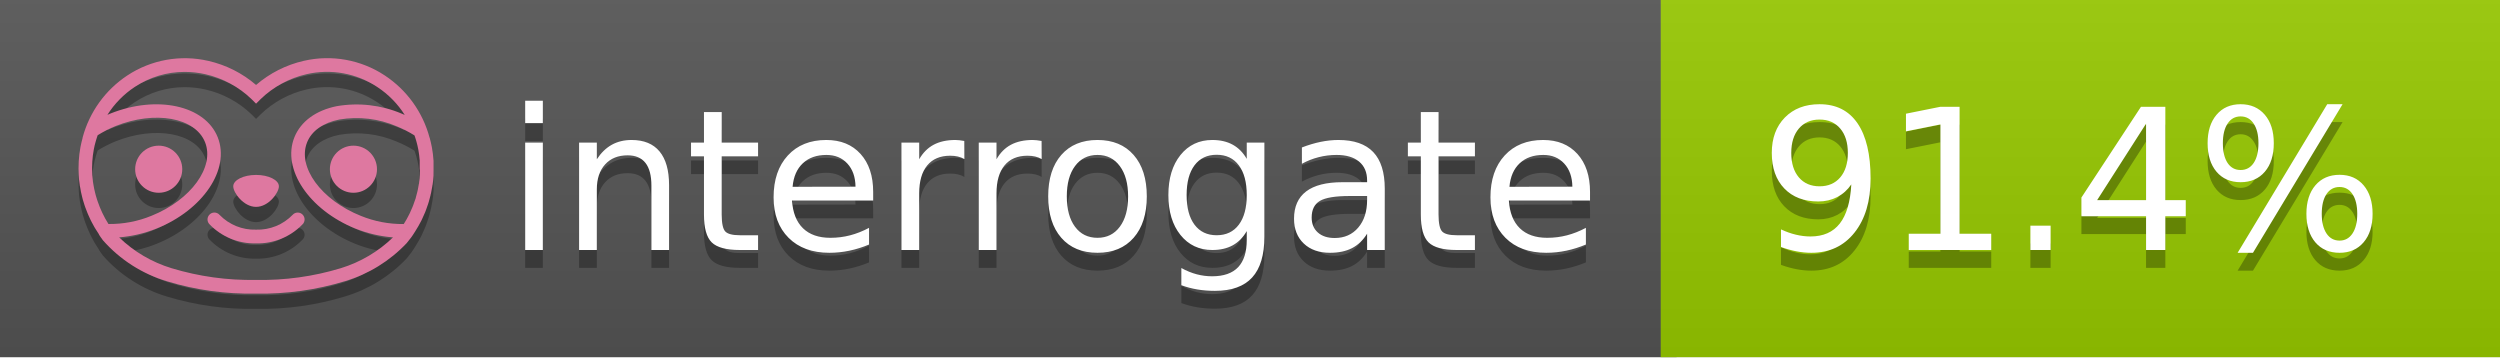
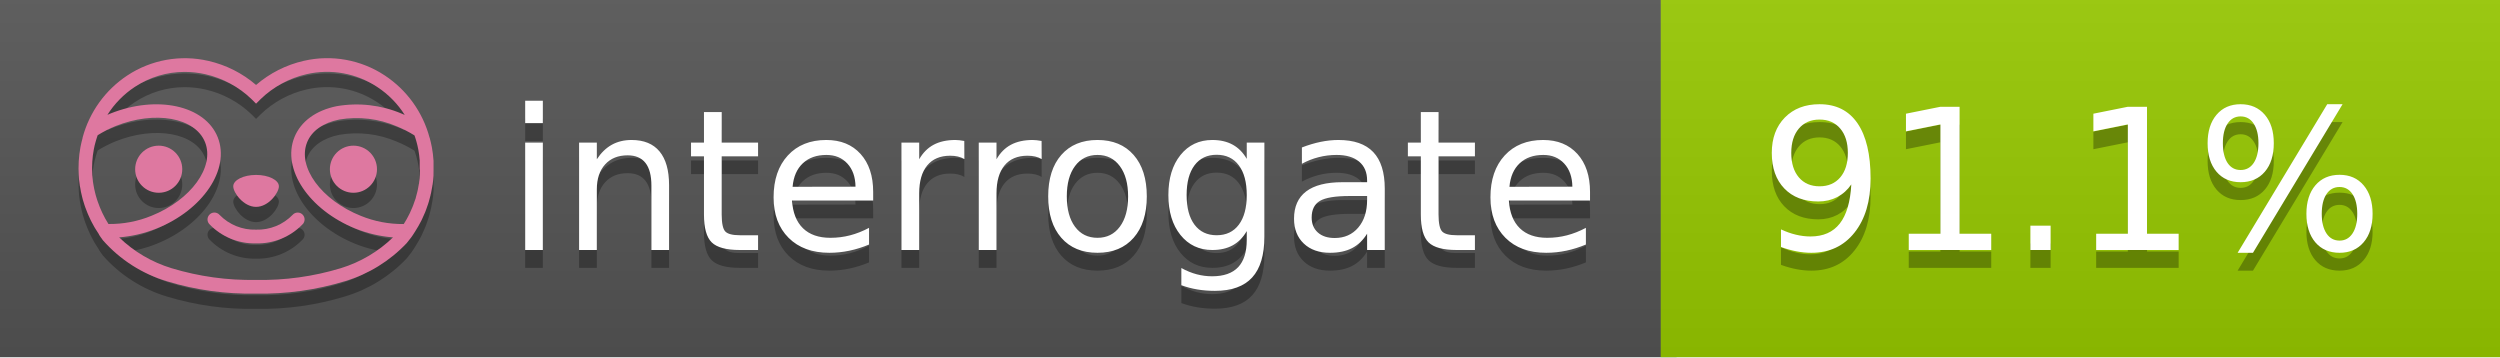
<svg xmlns="http://www.w3.org/2000/svg" width="140" height="20" viewBox="0 0 140 20" version="1.1" xml:space="preserve" style="fill-rule:evenodd;clip-rule:evenodd;stroke-linejoin:round;stroke-miterlimit:2;">
  <g transform="matrix(1,0,0,1,22,0)">
    <g id="backgrounds" transform="matrix(1.32789,0,0,1,-22.3892,0)">
      <rect x="0" y="0" width="71" height="20" style="fill:rgb(85,85,85);" />
    </g>
    <rect x="71" y="0" width="47" height="20" data-interrogate="color" style="fill:#97CA00" />
    <g transform="matrix(1.19746,0,0,1,-22.3744,-4.85723e-16)">
      <rect x="0" y="0" width="118" height="20" style="fill:url(#_Linear1);" />
    </g>
  </g>
  <g fill="#fff" text-anchor="middle" font-family="DejaVu Sans,Verdana,Geneva,sans-serif" font-size="110">
    <text x="590" y="150" fill="#010101" fill-opacity=".3" transform="scale(.1)" textLength="610">interrogate</text>
    <text x="590" y="140" transform="scale(.1)" textLength="610">interrogate</text>
-     <text x="1160" y="150" fill="#010101" fill-opacity=".3" transform="scale(.1)" textLength="370" data-interrogate="result">91.4%</text>
-     <text x="1160" y="140" transform="scale(.1)" textLength="370" data-interrogate="result">91.4%</text>
+     <text x="1160" y="150" fill="#010101" fill-opacity=".3" transform="scale(.1)" textLength="370" data-interrogate="result">91.1%</text>
+     <text x="1160" y="140" transform="scale(.1)" textLength="370" data-interrogate="result">91.1%</text>
  </g>
  <g id="logo-shadow" transform="matrix(0.854876,0,0,0.854876,-6.73514,1.732)">
    <g transform="matrix(0.299012,0,0,0.299012,9.70229,-6.68582)">
      <path d="M50,64.25C52.76,64.25 55,61.13 55,59.75C55,58.37 52.76,57.25 50,57.25C47.24,57.25 45,58.37 45,59.75C45,61.13 47.24,64.25 50,64.25Z" style="fill:rgb(1,1,1);fill-opacity:0.3;fill-rule:nonzero;" />
    </g>
    <g transform="matrix(0.299012,0,0,0.299012,9.70229,-6.68582)">
      <path d="M88,49.05C86.506,43.475 83.018,38.638 78.2,35.46C72.969,32.002 66.539,30.844 60.43,32.26C56.576,33.145 52.995,34.958 50,37.54C46.998,34.958 43.411,33.149 39.55,32.27C33.441,30.853 27.011,32.011 21.78,35.47C16.97,38.652 13.489,43.489 12,49.06L12,49.13C11.82,49.79 11.66,50.46 11.53,51.13C11.146,53.207 11.021,55.323 11.16,57.43C11.16,58.03 11.26,58.63 11.34,59.23C11.34,59.51 11.43,59.79 11.48,60.07C11.53,60.35 11.58,60.68 11.64,60.98C11.7,61.28 11.8,61.69 11.89,62.05C11.98,62.41 11.99,62.47 12.05,62.68C12.16,63.07 12.28,63.46 12.41,63.84L12.58,64.34C12.72,64.74 12.88,65.14 13.04,65.53L13.23,65.98C13.403,66.373 13.583,66.767 13.77,67.16L13.99,67.59C14.19,67.97 14.39,68.35 14.61,68.73L14.87,69.15C15.1,69.52 15.33,69.89 15.58,70.26L15.58,70.32L15.99,70.93C16.14,71.14 16.29,71.36 16.45,71.57C20.206,75.83 25.086,78.95 30.53,80.57C36.839,82.48 43.41,83.385 50,83.25C56.599,83.374 63.177,82.456 69.49,80.53C74.644,78.978 79.303,76.102 83,72.19C83.34,71.78 83.65,71.35 84,70.92L84.18,70.66L84.33,70.44L84.41,70.32C84.55,70.12 84.67,69.9 84.81,69.7C85.07,69.3 85.32,68.89 85.55,68.48C85.78,68.07 86.02,67.65 86.23,67.22C86.31,67.05 86.39,66.88 86.47,66.7C86.67,66.28 86.85,65.87 87.03,65.44L87.23,64.92C87.397,64.487 87.55,64.05 87.69,63.61L87.85,63.09C87.98,62.64 88.1,62.19 88.21,61.74C88.21,61.57 88.3,61.39 88.33,61.22C88.43,60.75 88.52,60.22 88.6,59.79C88.6,59.64 88.66,59.49 88.68,59.33C88.77,58.71 88.84,58.08 88.88,57.45L88.88,54.17C88.817,53.164 88.693,52.162 88.51,51.17C88.38,50.5 88.23,49.84 88.05,49.17L88,49.05ZM85.89,56.44L85.89,57.23C85.89,57.78 85.79,58.32 85.72,58.86C85.72,59.01 85.72,59.15 85.65,59.3C85.59,59.7 85.51,60.11 85.43,60.51L85.32,60.99C85.23,61.38 85.12,61.77 85.01,62.16C85.01,62.31 84.93,62.46 84.88,62.6C84.74,63.04 84.59,63.47 84.42,63.9L84.27,64.28C84.1,64.71 83.91,65.14 83.71,65.56C83.51,65.98 83.43,66.12 83.28,66.4L83.01,66.91C82.83,67.223 82.643,67.537 82.45,67.85L82.35,68.01C79.121,68.047 75.918,67.434 72.93,66.21C64.27,62.74 59,55.52 61.18,50.11C62.18,47.6 64.7,45.82 68.26,45.11C72.489,44.395 76.835,44.908 80.78,46.59C82.141,47.144 83.453,47.813 84.7,48.59C84.76,48.76 84.82,48.93 84.88,49.1C84.94,49.27 85.05,49.63 85.12,49.9C85.28,50.5 85.44,51.1 85.55,51.73C85.691,52.507 85.792,53.292 85.85,54.08L85.85,55.89C85.85,56.12 85.91,56.25 85.91,56.45L85.89,56.44ZM17.66,68C16.668,66.435 15.869,64.756 15.28,63L15.17,62.68C15.06,62.35 14.96,62.01 14.87,61.68C14.823,61.493 14.777,61.31 14.73,61.13C14.66,60.84 14.59,60.55 14.53,60.27C14.47,59.99 14.43,59.72 14.38,59.44C14.33,59.16 14.3,59 14.27,58.78C14.2,58.27 14.15,57.78 14.11,57.23L14.11,57.03C14.008,55.236 14.122,53.437 14.45,51.67C14.56,51.06 14.71,50.46 14.88,49.87C14.96,49.59 15.04,49.32 15.13,49.05C15.22,48.78 15.24,48.72 15.3,48.55C16.548,47.774 17.859,47.105 19.22,46.55C27.86,43.09 36.65,44.67 38.82,50.08C40.99,55.49 35.73,62.74 27.09,66.2C24.101,67.431 20.893,68.043 17.66,68ZM68.57,77.68C62.554,79.508 56.287,80.376 50,80.25C43.737,80.37 37.495,79.506 31.5,77.69C27.185,76.38 23.243,74.062 20,70.93C22.815,70.706 25.58,70.055 28.2,69C38.37,64.92 44.39,56 41.6,49C38.81,42 28.27,39.72 18.1,43.8L17.43,44.09C18.973,41.648 21.019,39.561 23.43,37.97C26.671,35.824 30.473,34.68 34.36,34.68C35.884,34.681 37.404,34.852 38.89,35.19C42.694,36.049 46.191,37.935 49,40.64L50,41.64L51,40.64C53.797,37.937 57.279,36.049 61.07,35.18C66.402,33.947 72.014,34.968 76.57,38C78.98,39.588 81.026,41.671 82.57,44.11L81.9,43.82C77.409,41.921 72.464,41.355 67.66,42.19C63.08,43.12 59.79,45.54 58.39,49.02C55.6,55.97 61.62,64.94 71.79,69.02C74.414,70.07 77.182,70.714 80,70.93C76.776,74.05 72.859,76.363 68.57,77.68Z" style="fill:rgb(1,1,1);fill-opacity:0.3;fill-rule:nonzero;" />
    </g>
    <g transform="matrix(0.299012,0,0,0.299012,9.70229,-6.68582)">
      <circle cx="71.33" cy="56" r="5.16" style="fill:rgb(1,1,1);fill-opacity:0.3;" />
    </g>
    <g transform="matrix(0.299012,0,0,0.299012,9.70229,-6.68582)">
      <circle cx="28.67" cy="56" r="5.16" style="fill:rgb(1,1,1);fill-opacity:0.3;" />
    </g>
    <g transform="matrix(0.299012,0,0,0.299012,9.70229,-6.68582)">
      <path d="M58,66C55.912,68.161 53.003,69.339 50,69.24C46.997,69.339 44.088,68.161 42,66C41.714,65.677 41.302,65.491 40.87,65.491C40.042,65.491 39.361,66.172 39.361,67C39.361,67.368 39.496,67.724 39.74,68C42.403,70.804 46.134,72.35 50,72.25C53.862,72.347 57.59,70.802 60.25,68C60.495,67.725 60.63,67.369 60.63,67C60.63,66.174 59.951,65.495 59.125,65.495C58.695,65.495 58.285,65.679 58,66Z" style="fill:rgb(1,1,1);fill-opacity:0.3;fill-rule:nonzero;" />
    </g>
  </g>
  <g id="logo-pink" transform="matrix(0.854876,0,0,0.854876,-6.73514,0.877124)">
    <g transform="matrix(0.299012,0,0,0.299012,9.70229,-6.68582)">
      <path d="M50,64.25C52.76,64.25 55,61.13 55,59.75C55,58.37 52.76,57.25 50,57.25C47.24,57.25 45,58.37 45,59.75C45,61.13 47.24,64.25 50,64.25Z" style="fill:rgb(222,120,160);fill-rule:nonzero;" />
    </g>
    <g transform="matrix(0.299012,0,0,0.299012,9.70229,-6.68582)">
      <path d="M88,49.05C86.506,43.475 83.018,38.638 78.2,35.46C72.969,32.002 66.539,30.844 60.43,32.26C56.576,33.145 52.995,34.958 50,37.54C46.998,34.958 43.411,33.149 39.55,32.27C33.441,30.853 27.011,32.011 21.78,35.47C16.97,38.652 13.489,43.489 12,49.06L12,49.13C11.82,49.79 11.66,50.46 11.53,51.13C11.146,53.207 11.021,55.323 11.16,57.43C11.16,58.03 11.26,58.63 11.34,59.23C11.34,59.51 11.43,59.79 11.48,60.07C11.53,60.35 11.58,60.68 11.64,60.98C11.7,61.28 11.8,61.69 11.89,62.05C11.98,62.41 11.99,62.47 12.05,62.68C12.16,63.07 12.28,63.46 12.41,63.84L12.58,64.34C12.72,64.74 12.88,65.14 13.04,65.53L13.23,65.98C13.403,66.373 13.583,66.767 13.77,67.16L13.99,67.59C14.19,67.97 14.39,68.35 14.61,68.73L14.87,69.15C15.1,69.52 15.33,69.89 15.58,70.26L15.58,70.32L15.99,70.93C16.14,71.14 16.29,71.36 16.45,71.57C20.206,75.83 25.086,78.95 30.53,80.57C36.839,82.48 43.41,83.385 50,83.25C56.599,83.374 63.177,82.456 69.49,80.53C74.644,78.978 79.303,76.102 83,72.19C83.34,71.78 83.65,71.35 84,70.92L84.18,70.66L84.33,70.44L84.41,70.32C84.55,70.12 84.67,69.9 84.81,69.7C85.07,69.3 85.32,68.89 85.55,68.48C85.78,68.07 86.02,67.65 86.23,67.22C86.31,67.05 86.39,66.88 86.47,66.7C86.67,66.28 86.85,65.87 87.03,65.44L87.23,64.92C87.397,64.487 87.55,64.05 87.69,63.61L87.85,63.09C87.98,62.64 88.1,62.19 88.21,61.74C88.21,61.57 88.3,61.39 88.33,61.22C88.43,60.75 88.52,60.22 88.6,59.79C88.6,59.64 88.66,59.49 88.68,59.33C88.77,58.71 88.84,58.08 88.88,57.45L88.88,54.17C88.817,53.164 88.693,52.162 88.51,51.17C88.38,50.5 88.23,49.84 88.05,49.17L88,49.05ZM85.89,56.44L85.89,57.23C85.89,57.78 85.79,58.32 85.72,58.86C85.72,59.01 85.72,59.15 85.65,59.3C85.59,59.7 85.51,60.11 85.43,60.51L85.32,60.99C85.23,61.38 85.12,61.77 85.01,62.16C85.01,62.31 84.93,62.46 84.88,62.6C84.74,63.04 84.59,63.47 84.42,63.9L84.27,64.28C84.1,64.71 83.91,65.14 83.71,65.56C83.51,65.98 83.43,66.12 83.28,66.4L83.01,66.91C82.83,67.223 82.643,67.537 82.45,67.85L82.35,68.01C79.121,68.047 75.918,67.434 72.93,66.21C64.27,62.74 59,55.52 61.18,50.11C62.18,47.6 64.7,45.82 68.26,45.11C72.489,44.395 76.835,44.908 80.78,46.59C82.141,47.144 83.453,47.813 84.7,48.59C84.76,48.76 84.82,48.93 84.88,49.1C84.94,49.27 85.05,49.63 85.12,49.9C85.28,50.5 85.44,51.1 85.55,51.73C85.691,52.507 85.792,53.292 85.85,54.08L85.85,55.89C85.85,56.12 85.91,56.25 85.91,56.45L85.89,56.44ZM17.66,68C16.668,66.435 15.869,64.756 15.28,63L15.17,62.68C15.06,62.35 14.96,62.01 14.87,61.68C14.823,61.493 14.777,61.31 14.73,61.13C14.66,60.84 14.59,60.55 14.53,60.27C14.47,59.99 14.43,59.72 14.38,59.44C14.33,59.16 14.3,59 14.27,58.78C14.2,58.27 14.15,57.78 14.11,57.23L14.11,57.03C14.008,55.236 14.122,53.437 14.45,51.67C14.56,51.06 14.71,50.46 14.88,49.87C14.96,49.59 15.04,49.32 15.13,49.05C15.22,48.78 15.24,48.72 15.3,48.55C16.548,47.774 17.859,47.105 19.22,46.55C27.86,43.09 36.65,44.67 38.82,50.08C40.99,55.49 35.73,62.74 27.09,66.2C24.101,67.431 20.893,68.043 17.66,68ZM68.57,77.68C62.554,79.508 56.287,80.376 50,80.25C43.737,80.37 37.495,79.506 31.5,77.69C27.185,76.38 23.243,74.062 20,70.93C22.815,70.706 25.58,70.055 28.2,69C38.37,64.92 44.39,56 41.6,49C38.81,42 28.27,39.72 18.1,43.8L17.43,44.09C18.973,41.648 21.019,39.561 23.43,37.97C26.671,35.824 30.473,34.68 34.36,34.68C35.884,34.681 37.404,34.852 38.89,35.19C42.694,36.049 46.191,37.935 49,40.64L50,41.64L51,40.64C53.797,37.937 57.279,36.049 61.07,35.18C66.402,33.947 72.014,34.968 76.57,38C78.98,39.588 81.026,41.671 82.57,44.11L81.9,43.82C77.409,41.921 72.464,41.355 67.66,42.19C63.08,43.12 59.79,45.54 58.39,49.02C55.6,55.97 61.62,64.94 71.79,69.02C74.414,70.07 77.182,70.714 80,70.93C76.776,74.05 72.859,76.363 68.57,77.68Z" style="fill:rgb(222,120,160);fill-rule:nonzero;" />
    </g>
    <g transform="matrix(0.299012,0,0,0.299012,9.70229,-6.68582)">
      <circle cx="71.33" cy="56" r="5.16" style="fill:rgb(222,120,160);" />
    </g>
    <g transform="matrix(0.299012,0,0,0.299012,9.70229,-6.68582)">
      <circle cx="28.67" cy="56" r="5.16" style="fill:rgb(222,120,160);" />
    </g>
    <g transform="matrix(0.299012,0,0,0.299012,9.70229,-6.68582)">
      <path d="M58,66C55.912,68.161 53.003,69.339 50,69.24C46.997,69.339 44.088,68.161 42,66C41.714,65.677 41.302,65.491 40.87,65.491C40.042,65.491 39.361,66.172 39.361,67C39.361,67.368 39.496,67.724 39.74,68C42.403,70.804 46.134,72.35 50,72.25C53.862,72.347 57.59,70.802 60.25,68C60.495,67.725 60.63,67.369 60.63,67C60.63,66.174 59.951,65.495 59.125,65.495C58.695,65.495 58.285,65.679 58,66Z" style="fill:rgb(222,120,160);fill-rule:nonzero;" />
    </g>
  </g>
  <defs>
    <linearGradient id="_Linear1" x1="0" y1="0" x2="1" y2="0" gradientUnits="userSpaceOnUse" gradientTransform="matrix(1.22465e-15,20,-20,1.22465e-15,0,0)">
      <stop offset="0" style="stop-color:rgb(187,187,187);stop-opacity:0.1" />
      <stop offset="1" style="stop-color:black;stop-opacity:0.1" />
    </linearGradient>
  </defs>
</svg>
